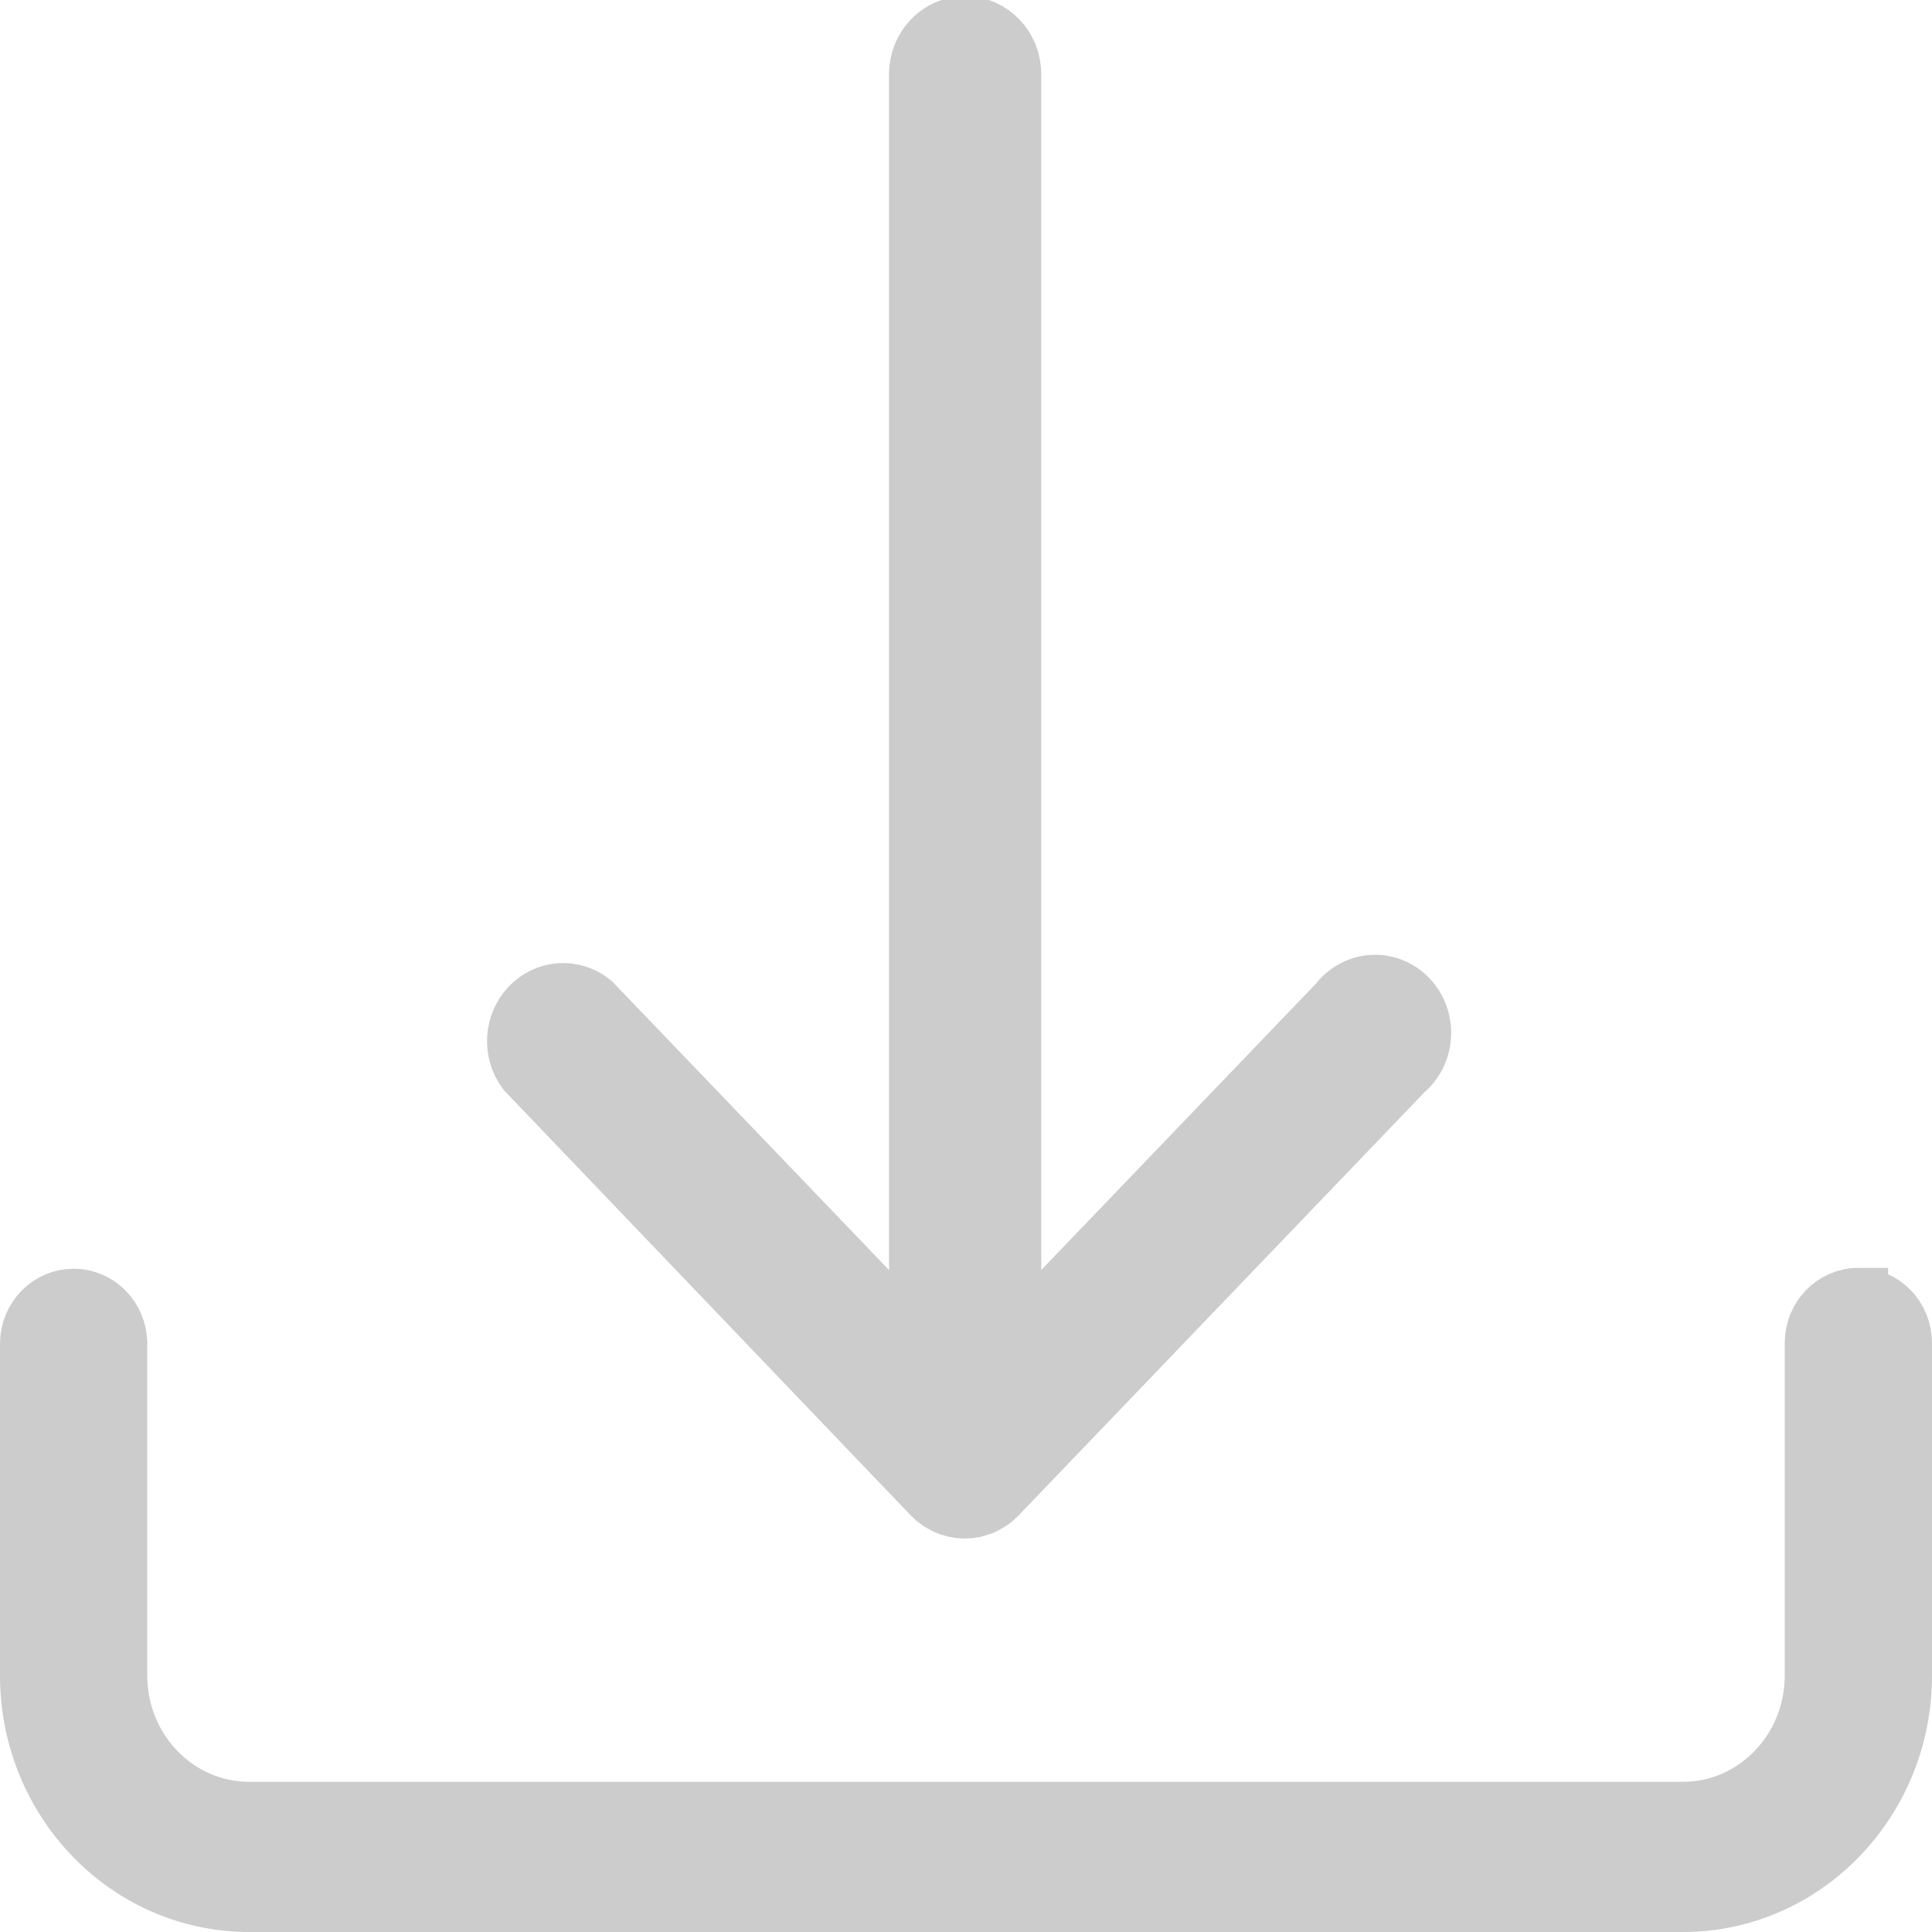
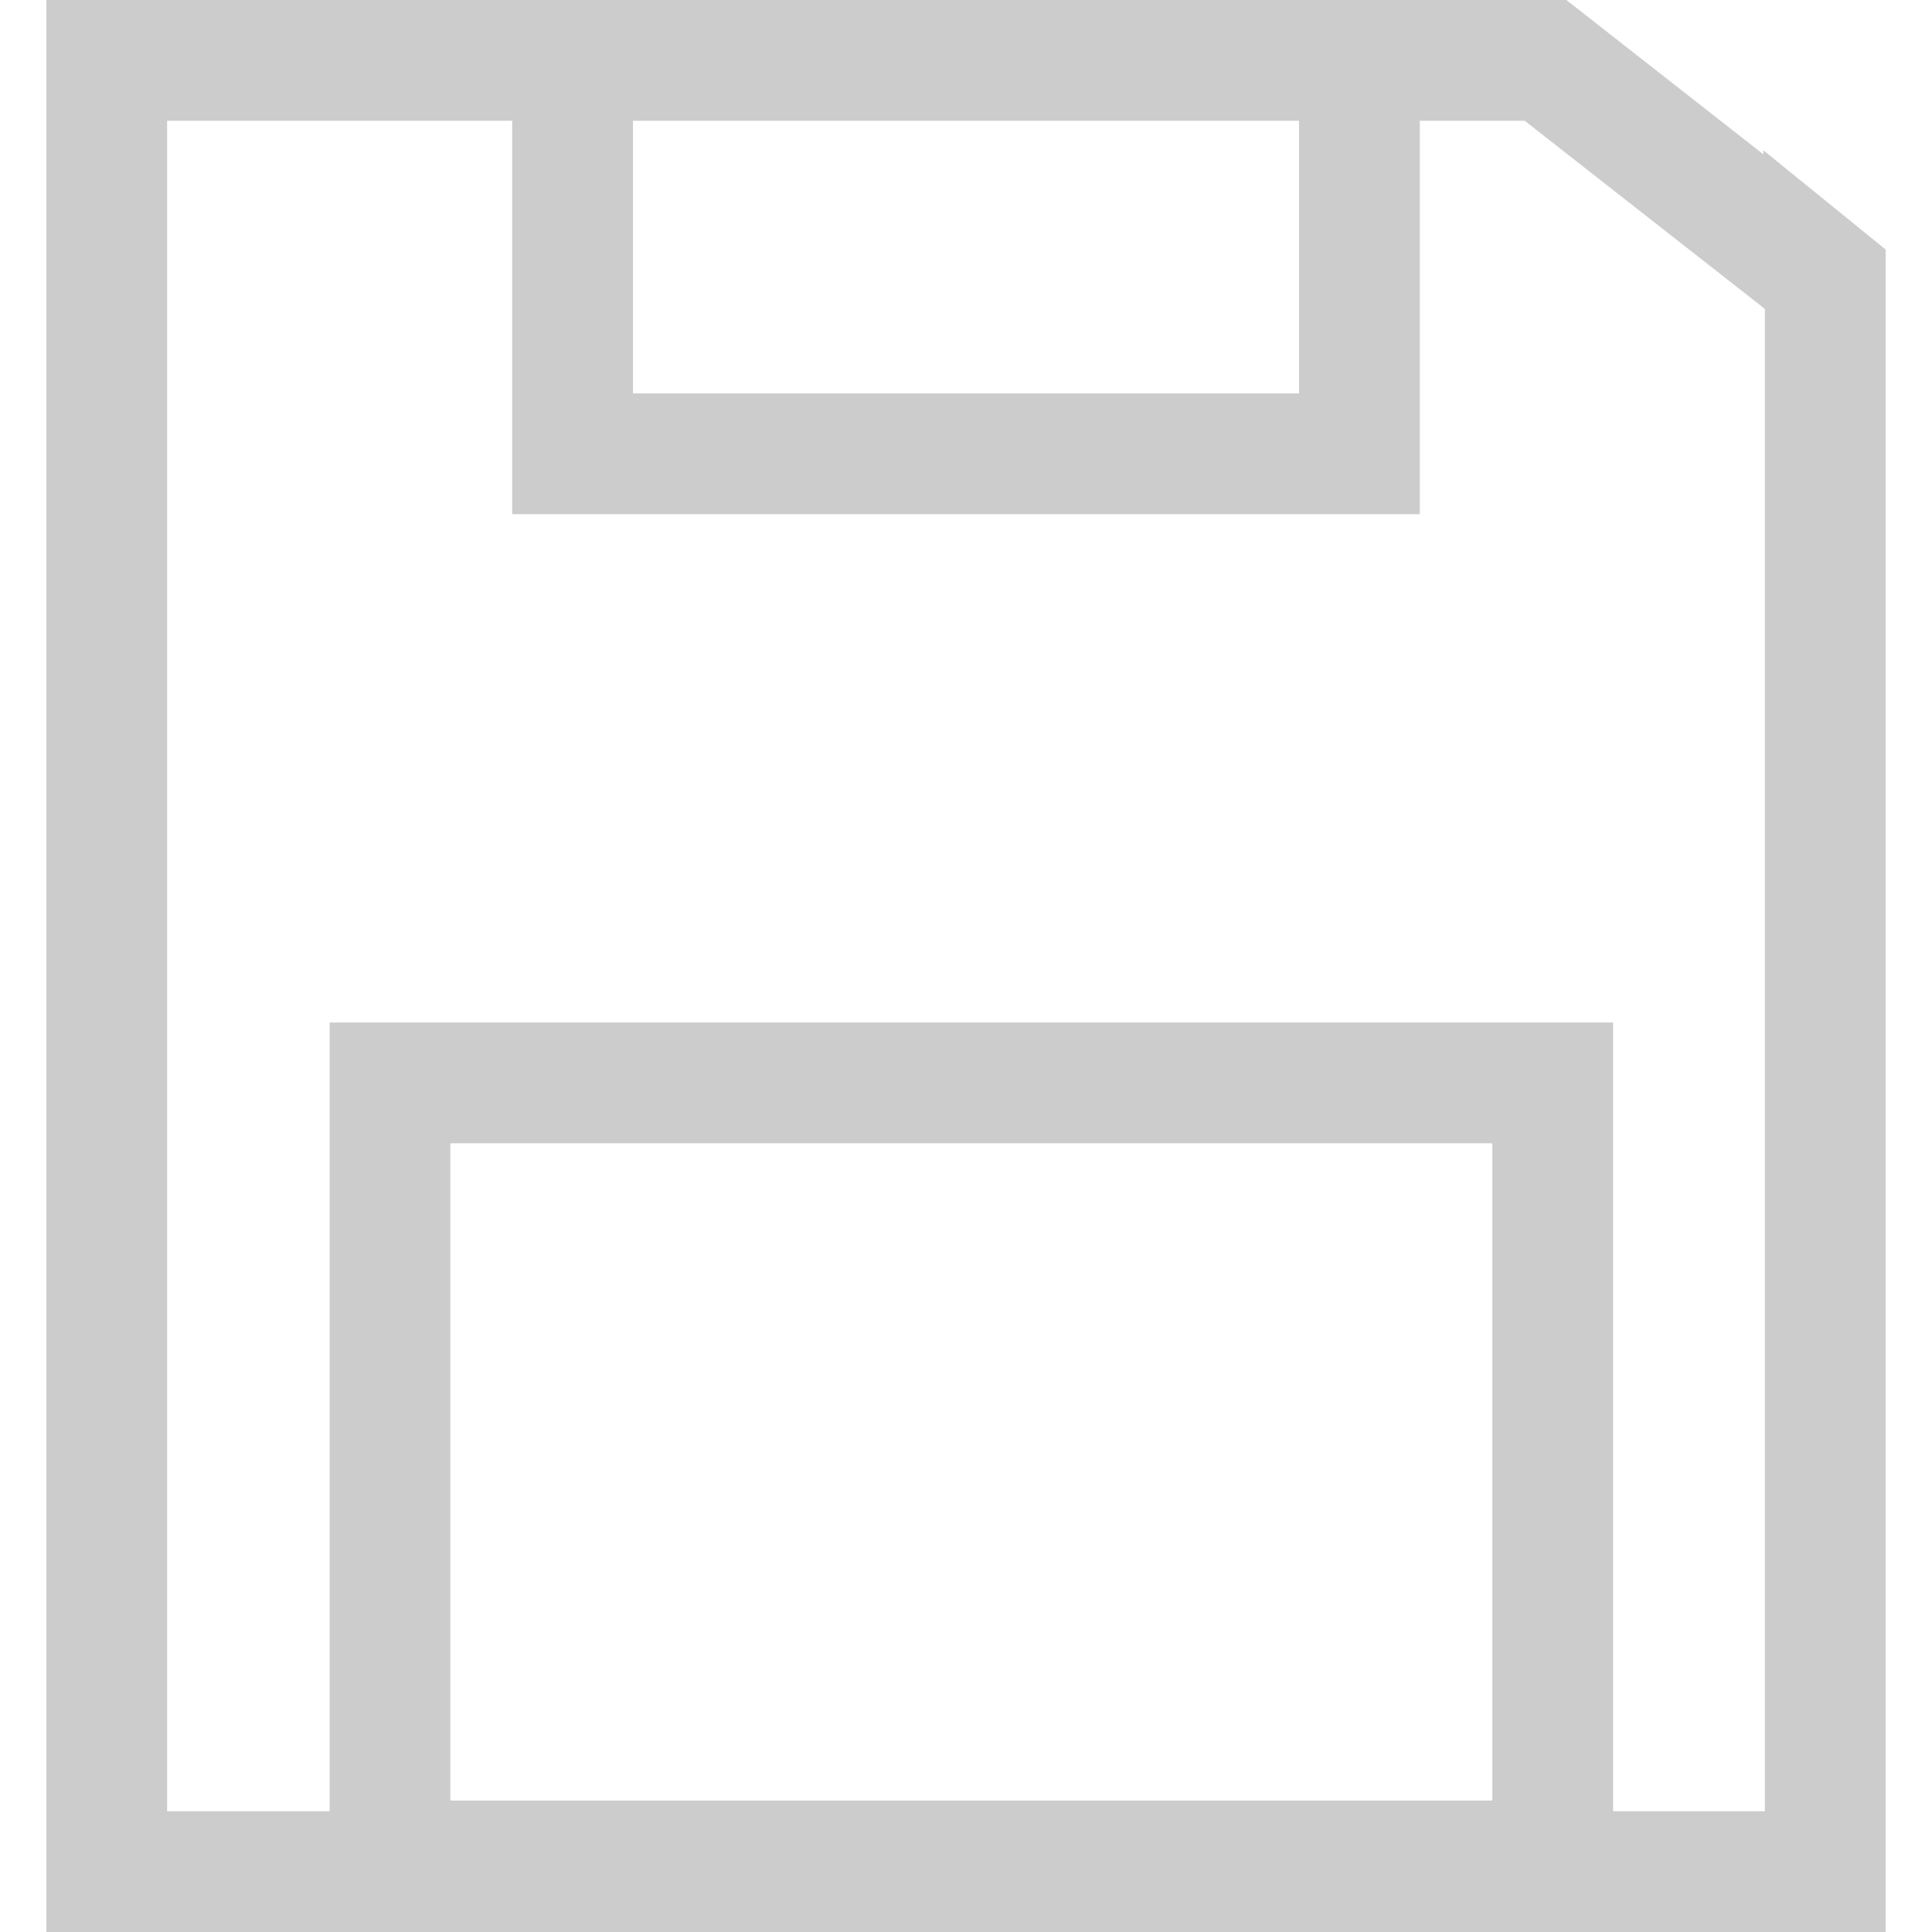
- <svg xmlns="http://www.w3.org/2000/svg" data-name="Livello 1" id="Livello_1" viewBox="0 0 128 128" version="1.1">
+ <svg xmlns="http://www.w3.org/2000/svg" data-name="Livello 1" id="Livello_1" viewBox="0 0 64 64" version="1.1" width="64" height="64">
  <defs id="defs11" />
-   <path style="fill:#cccccc;stroke:#cccccc;stroke-width:3.941;stroke-miterlimit:4;stroke-dasharray:none;stroke-opacity:1;fill-opacity:1" d="m 123.122,85.97 a 2.908,3.004 0 0 0 -2.908,3.004 v 22.033 a 8.723,9.013 0 0 1 -8.723,9.013 H 16.509 A 8.723,9.013 0 0 1 7.786,111.007 V 88.975 a 2.908,3.004 0 0 0 -5.815,0 v 22.033 a 14.538,15.022 0 0 0 14.538,15.022 h 94.983 a 14.538,15.022 0 0 0 14.538,-15.022 V 88.975 a 2.908,3.004 0 0 0 -2.908,-3.004 z" id="path6" />
-   <path style="fill:#cccccc;stroke:#cccccc;stroke-width:4.087;stroke-miterlimit:4;stroke-dasharray:none;stroke-opacity:1;fill-opacity:1" d="m 61.823,98.994 v 0 a 3,3.132 0 0 0 0.44,0.376 l 0.24,0.136 a 1.74,1.816 0 0 0 0.59,0.251 l 0.25,0.073 v 0 a 3,3.132 0 0 0 1.16,0 l 0.26,-0.084 0.3,-0.094 a 3,3.132 0 0 0 0.3,-0.167 l 0.21,-0.125 a 3,3.132 0 0 0 0.46,-0.397 L 92.943,70.903 a 3,3.132 0 1 0 -4.21,-4.395 L 66.943,89.223 V 4.919 a 3,3.132 0 0 0 -6,0 V 89.223 l -21.79,-22.715 a 3,3.132 0 0 0 -4.21,4.395 z" id="path4-1" />
+   <path id="rect4601" style="fill:none;fill-opacity:1;stroke:#cccccc;stroke-width:4;stroke-linecap:square;stroke-linejoin:miter;stroke-miterlimit:4;stroke-dasharray:none;stroke-opacity:1" d="M 18.968,2 H 45.032 V 15.032 H 18.968 Z M 12.919,35.872 h 38.516 v 25.774 H 12.919 Z M 3.536,2 V 62 H 60.464 V 9.254 c -0.017,-0.013 -0.035,-0.026 -0.052,-0.04 v 0.004 L 51.197,2 Z" />
</svg>
